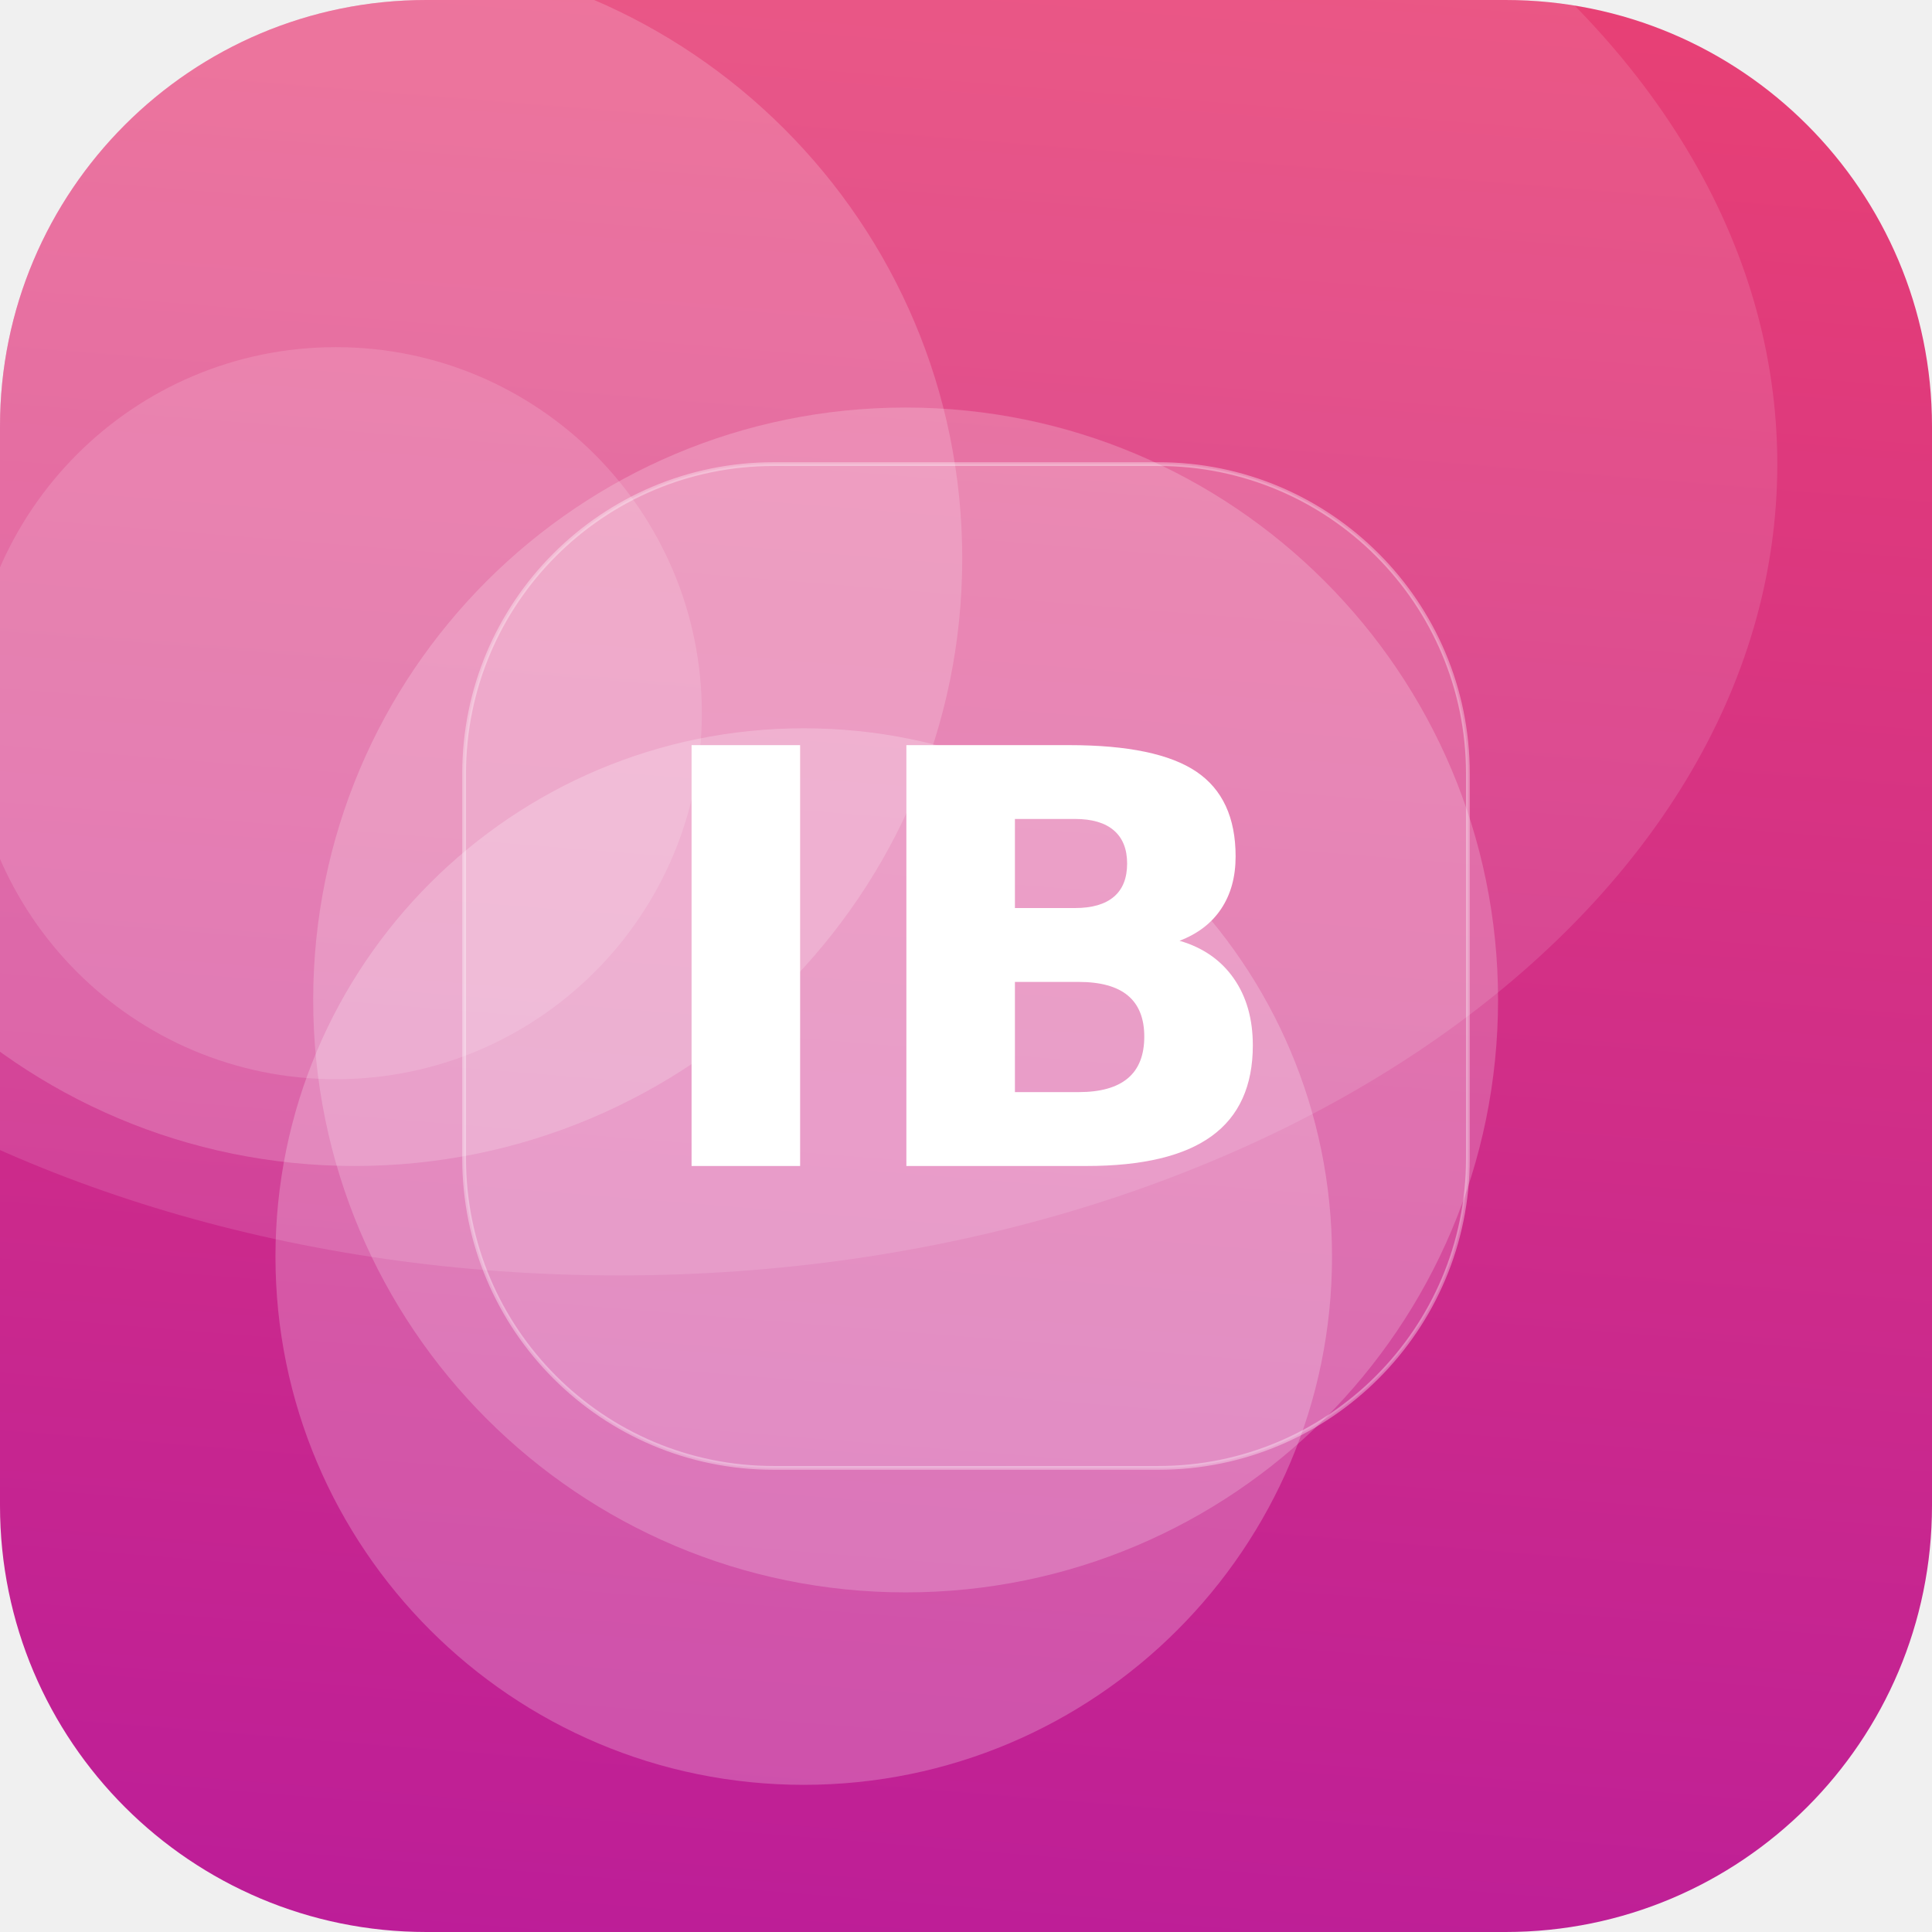
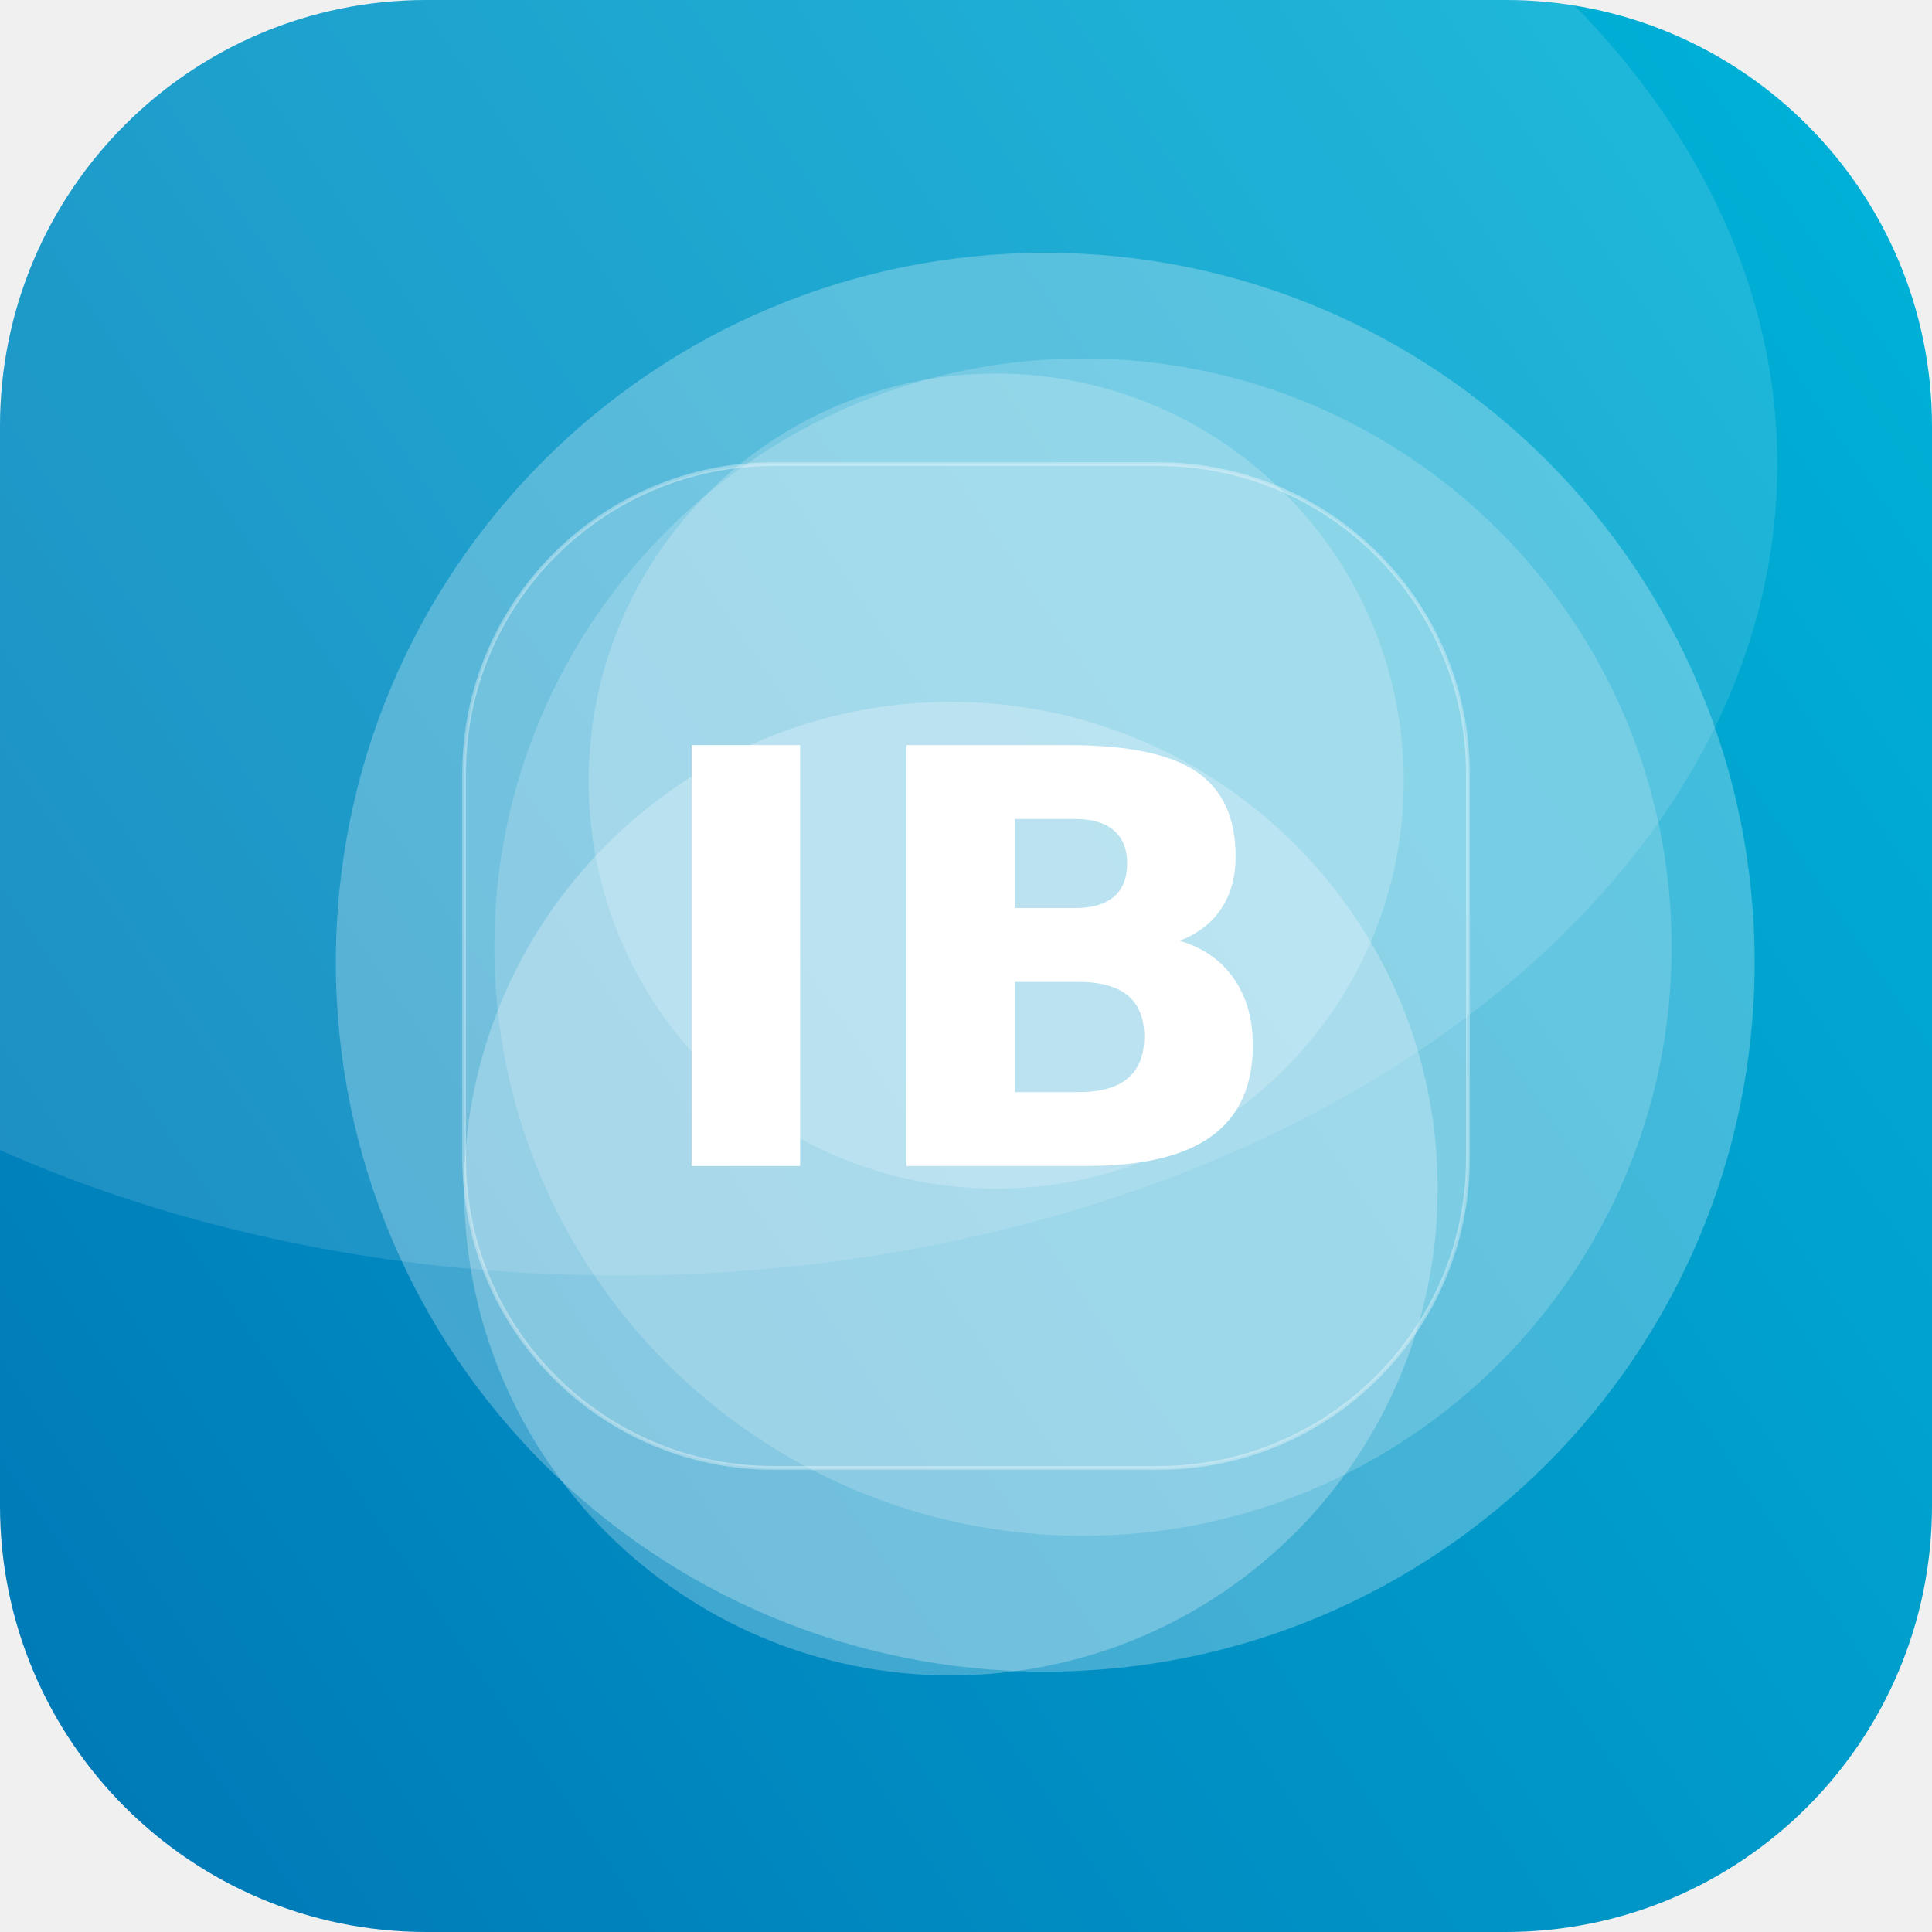
<svg xmlns="http://www.w3.org/2000/svg" width="512" height="512" viewBox="0 0 512 512">
  <defs>
-     <linearGradient id="g" x1="0" y1="0" x2="1" y2="1" gradientTransform="rotate(50 0.5 0.5)">
-       <stop offset="0" stop-color="#EF476F" />
-       <stop offset="1" stop-color="#B5179E" />
+     <linearGradient id="g" x1="0" y1="0" x2="1" y2="1" gradientTransform="rotate(102 0.5 0.5)">
+       <stop offset="0" stop-color="#00B4D8" />
+       <stop offset="1" stop-color="#0077B6" />
    </linearGradient>
    <clipPath id="c">
      <rect width="512" height="512" rx="113" />
    </clipPath>
  </defs>
  <g clip-path="url(#c)">
    <rect width="512" height="512" fill="url(#g)" />
-     <circle cx="240" cy="265" r="157" fill="#FFFFFF" fill-opacity="0.20" />
-     <circle cx="89" cy="189" r="97" fill="#FFFFFF" fill-opacity="0.14" />
-     <circle cx="213" cy="333" r="140" fill="#FFFFFF" fill-opacity="0.22" />
-     <circle cx="94" cy="148" r="161" fill="#FFFFFF" fill-opacity="0.18" />
+     <circle cx="277" cy="255" r="188" fill="#FFFFFF" fill-opacity="0.26" />
+     <circle cx="252" cy="315" r="129" fill="#FFFFFF" fill-opacity="0.25" />
+     <circle cx="287" cy="251" r="156" fill="#FFFFFF" fill-opacity="0.18" />
+     <circle cx="264" cy="207" r="108" fill="#FFFFFF" fill-opacity="0.20" />
    <ellipse cx="164" cy="123" rx="307" ry="215" fill="#FFFFFF" fill-opacity="0.12" />
    <rect x="123" y="123" width="266" height="266" rx="82" fill="#FFFFFF" fill-opacity="0.16" stroke="#FFFFFF" stroke-opacity="0.35" />
    <text x="50%" y="50%" dy="53" text-anchor="middle" font-family="DejaVu Sans, Helvetica, Arial, sans-serif" font-weight="bold" font-size="153" fill="#FFFFFF">IB</text>
  </g>
</svg>
